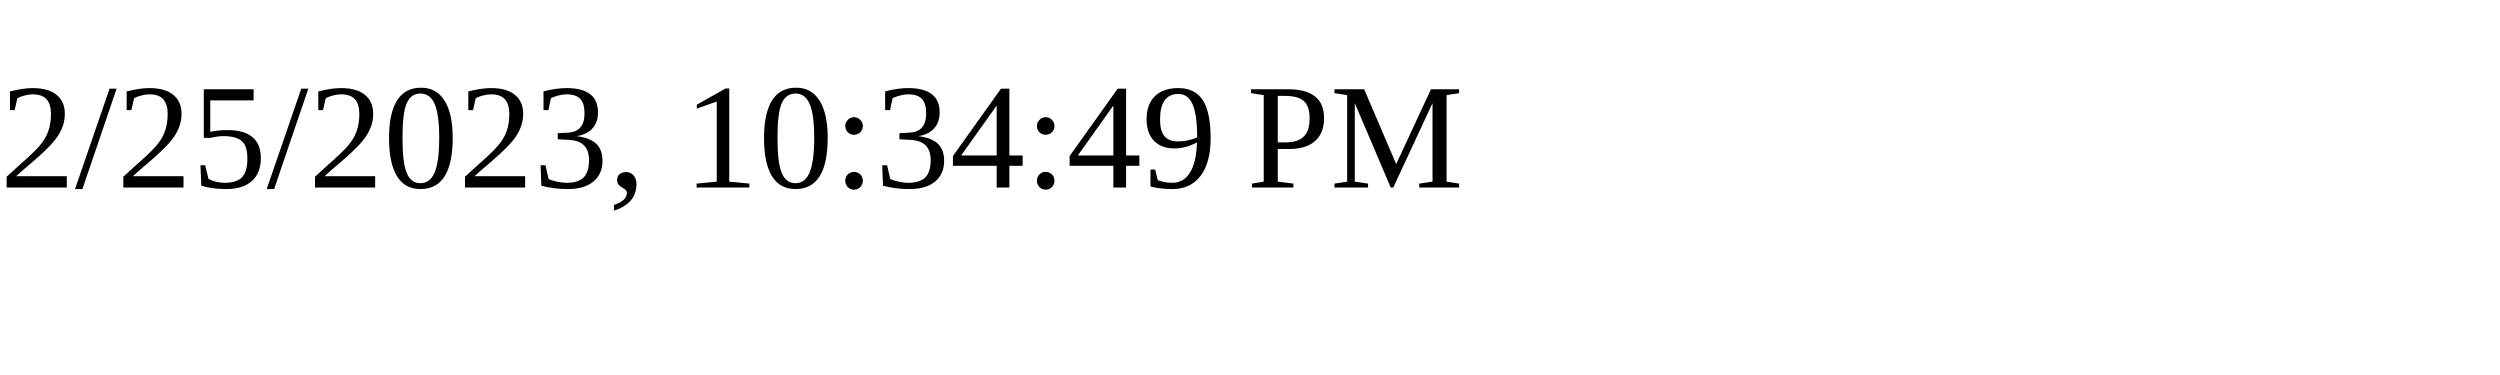
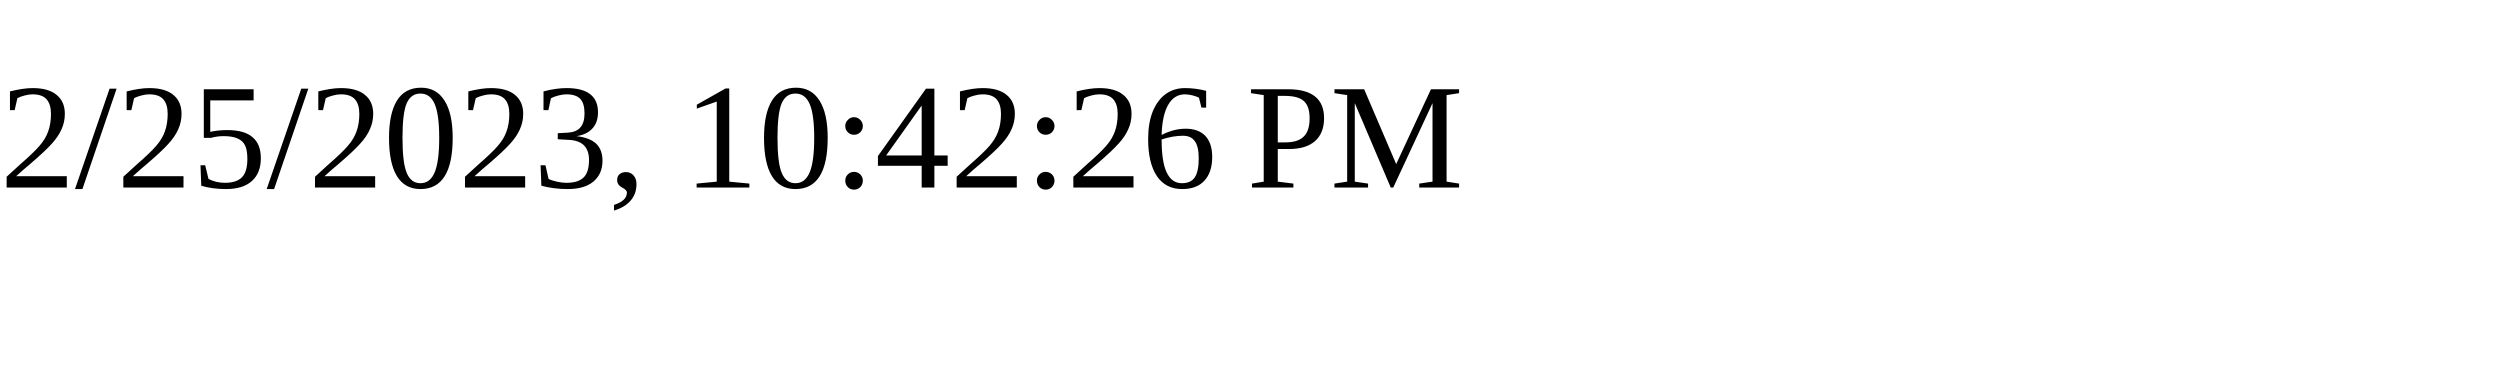
<svg xmlns="http://www.w3.org/2000/svg" height="30" width="200">
-   <text x="0" y="15">2/25/2023, 10:34:49 PM</text>
+   <text x="0" y="15">2/25/2023, 10:42:26 PM</text>
</svg>
